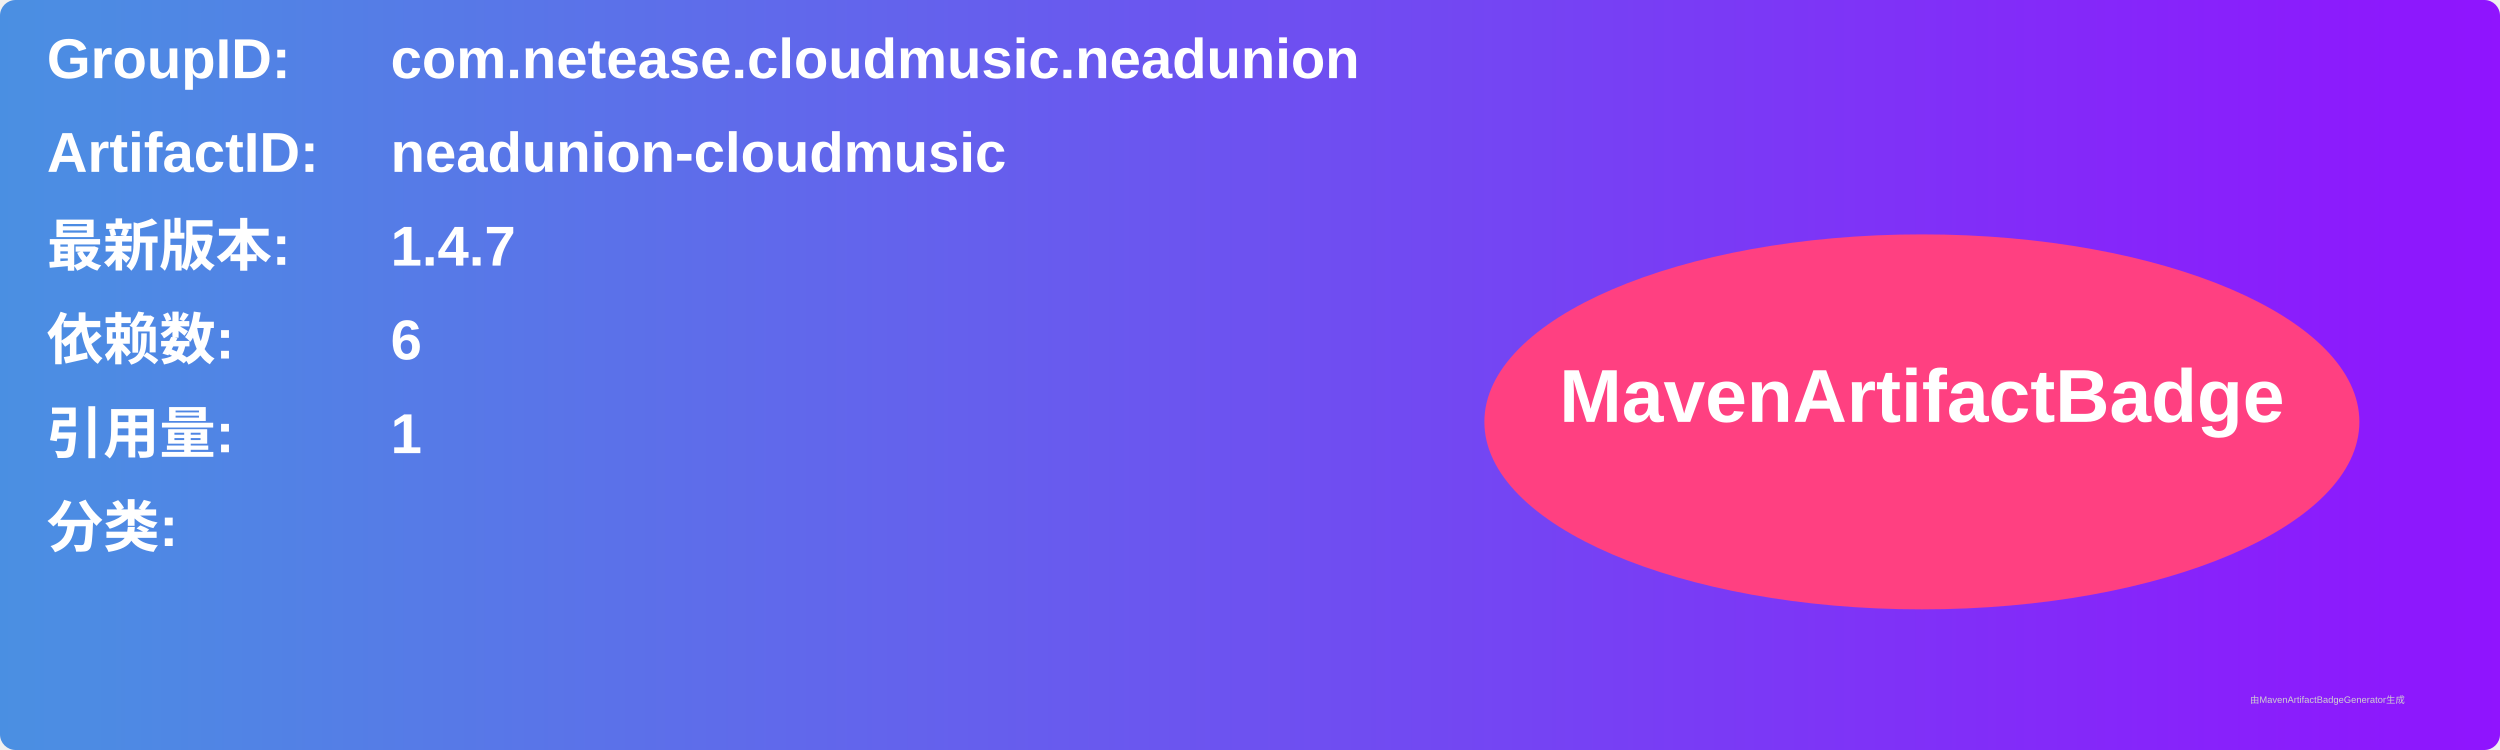
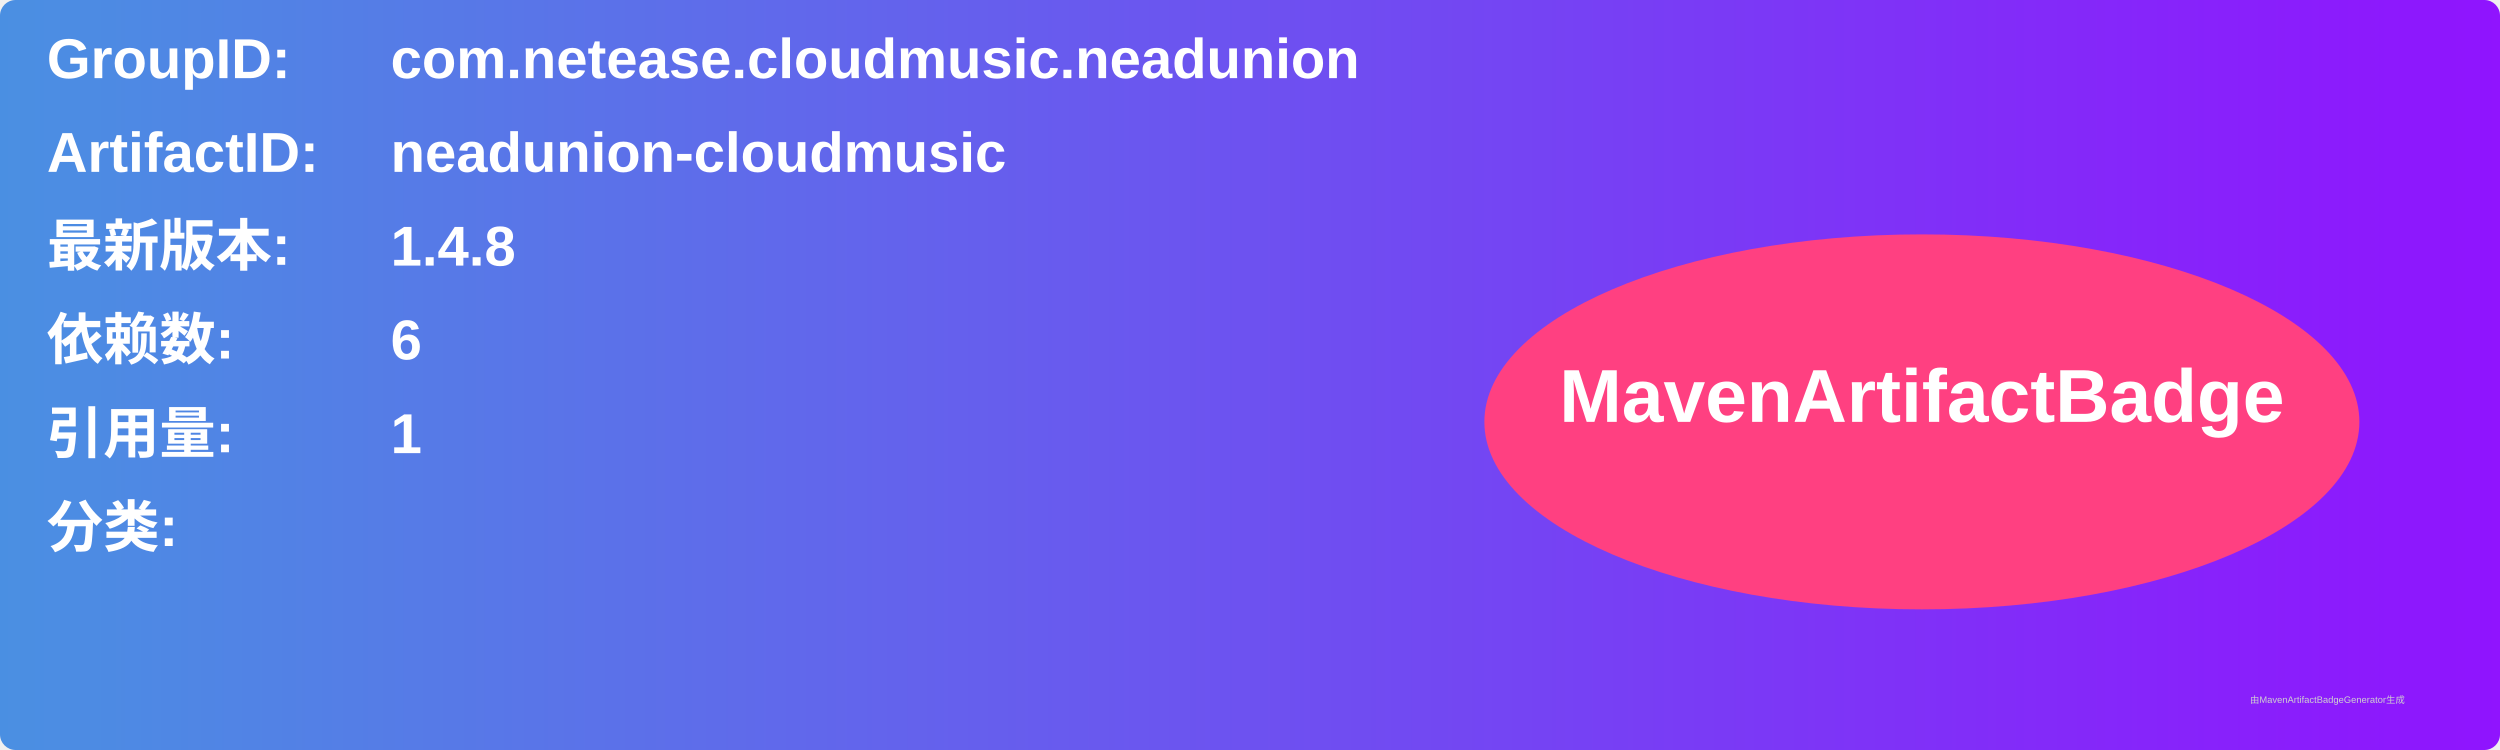
<svg xmlns="http://www.w3.org/2000/svg" width="800" height="240" viewBox="0 0 800 240">
  <linearGradient id="grad" x1="0%" y1="0%" x2="100%" y2="0%">
    <stop offset="0%" stop-color="#4a90e2" />
    <stop offset="100%" stop-color="#9013fe" />
  </linearGradient>
  <rect width="100%" height="100%" rx="5" ry="5" fill="url(#grad)" />
  <g transform="translate(15, 15)">
    <text x="0" y="10" font-family="Arial" font-size="18" fill="white" font-weight="bold" width="260">GroupID:</text>
    <text x="110" y="10" font-family="Arial" font-size="18" fill="white" font-weight="bold" width="460">com.netease.cloudmusic.neadunion</text>
    <text x="0" y="40" font-family="Arial" font-size="18" fill="white" font-weight="bold" width="260">ArtifactID:</text>
    <text x="110" y="40" font-family="Arial" font-size="18" fill="white" font-weight="bold" width="460">neadunion-cloudmusic</text>
    <text x="0" y="70" font-family="Arial" font-size="18" fill="white" font-weight="bold">最新版本:</text>
    <text x="110" y="70" font-family="Arial" font-size="18" fill="white" font-weight="bold">
-       <tspan font-weight="bold">1.4.7</tspan>
+       <tspan font-weight="bold">1.4.8</tspan>
    </text>
    <text x="0" y="100" font-family="Arial" font-size="18" fill="white" font-weight="bold">依赖数: </text>
    <text x="110" y="100" font-family="Arial" font-size="18" fill="white">
      <tspan font-weight="bold">6</tspan>
    </text>
    <text x="0" y="130" font-family="Arial" font-size="18" fill="white" font-weight="bold">引用量: </text>
    <text x="110" y="130" font-family="Arial" font-size="18" fill="white">
      <tspan font-weight="bold">1</tspan>
    </text>
    <text x="0" y="160" font-family="Arial" font-size="18" fill="white" font-weight="bold">分类:</text>
    <text x="10" y="190" font-family="Arial" font-size="10" fill="white">
      <tspan font-weight="bold" />
    </text>
    <ellipse cx="600" cy="120" rx="140" ry="60" fill="#ff4081" />
    <text x="600" y="120" text-anchor="middle" font-family="Arial" font-size="24" fill="white" font-weight="bold">MavenArtifactBadge</text>
  </g>
  <text x="720" y="225" font-family="Arial" font-size="3" fill="#d0d0d0">由MavenArtifactBadgeGenerator生成</text>
</svg>
